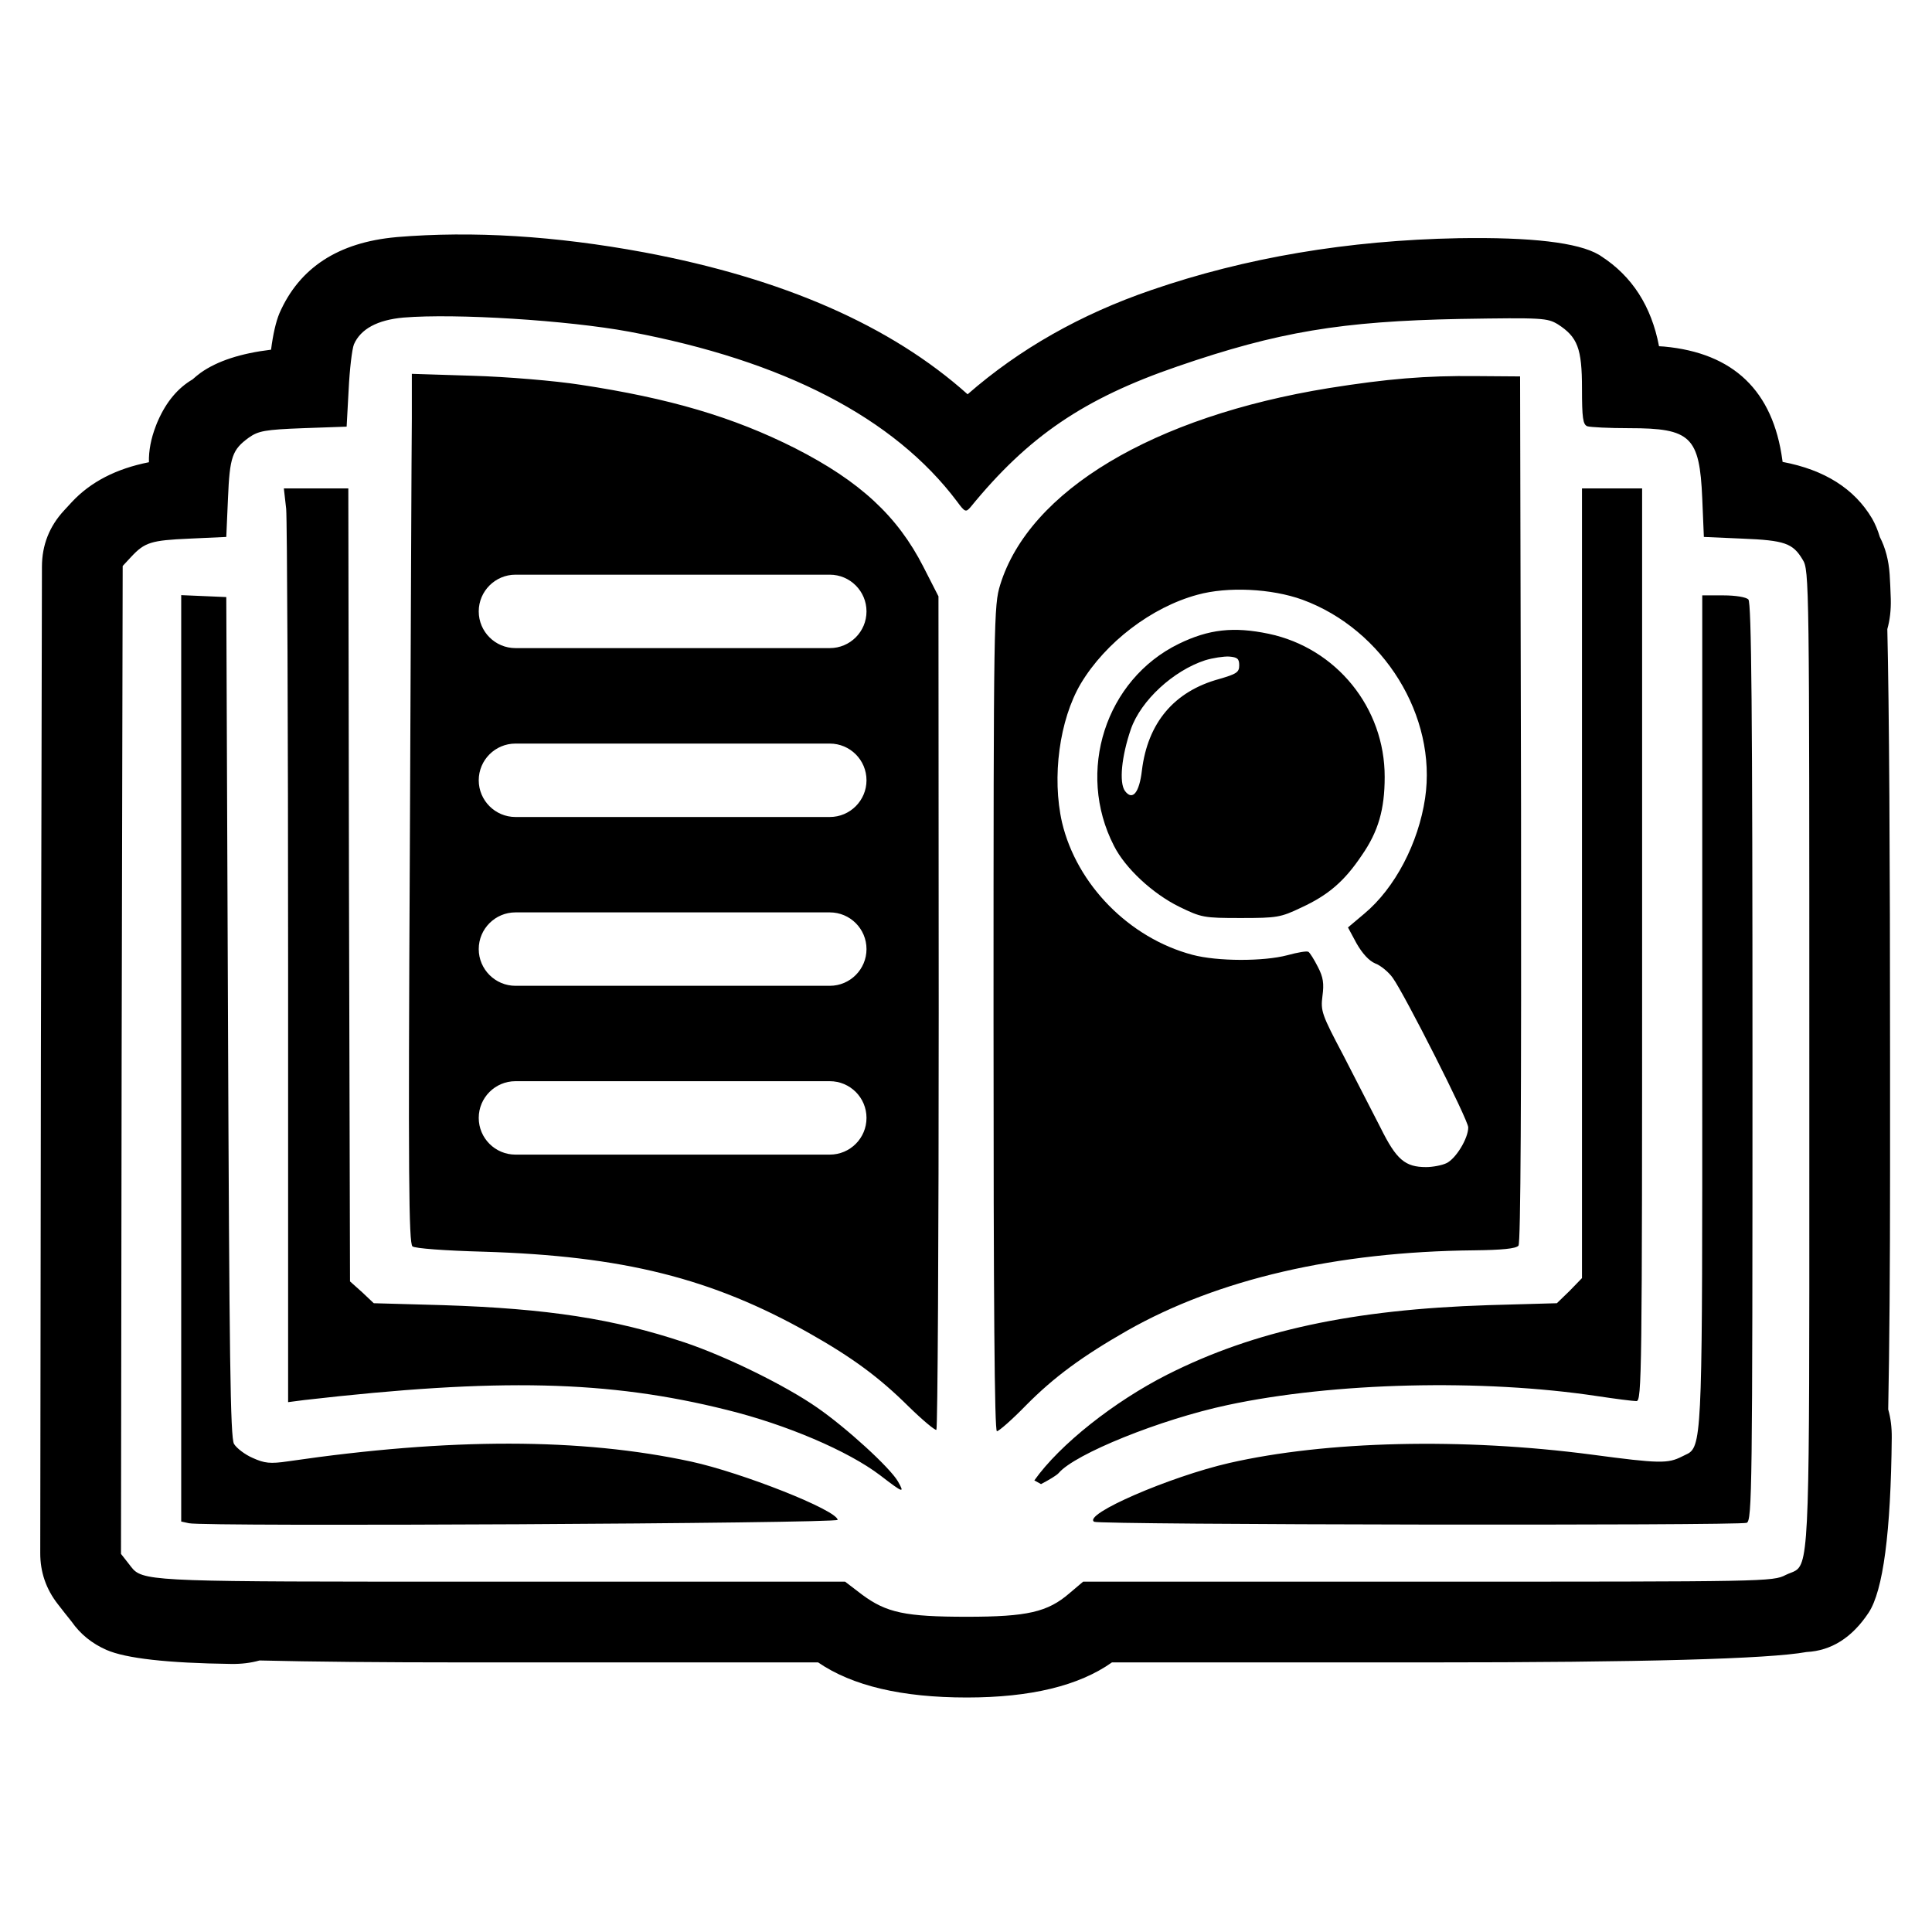
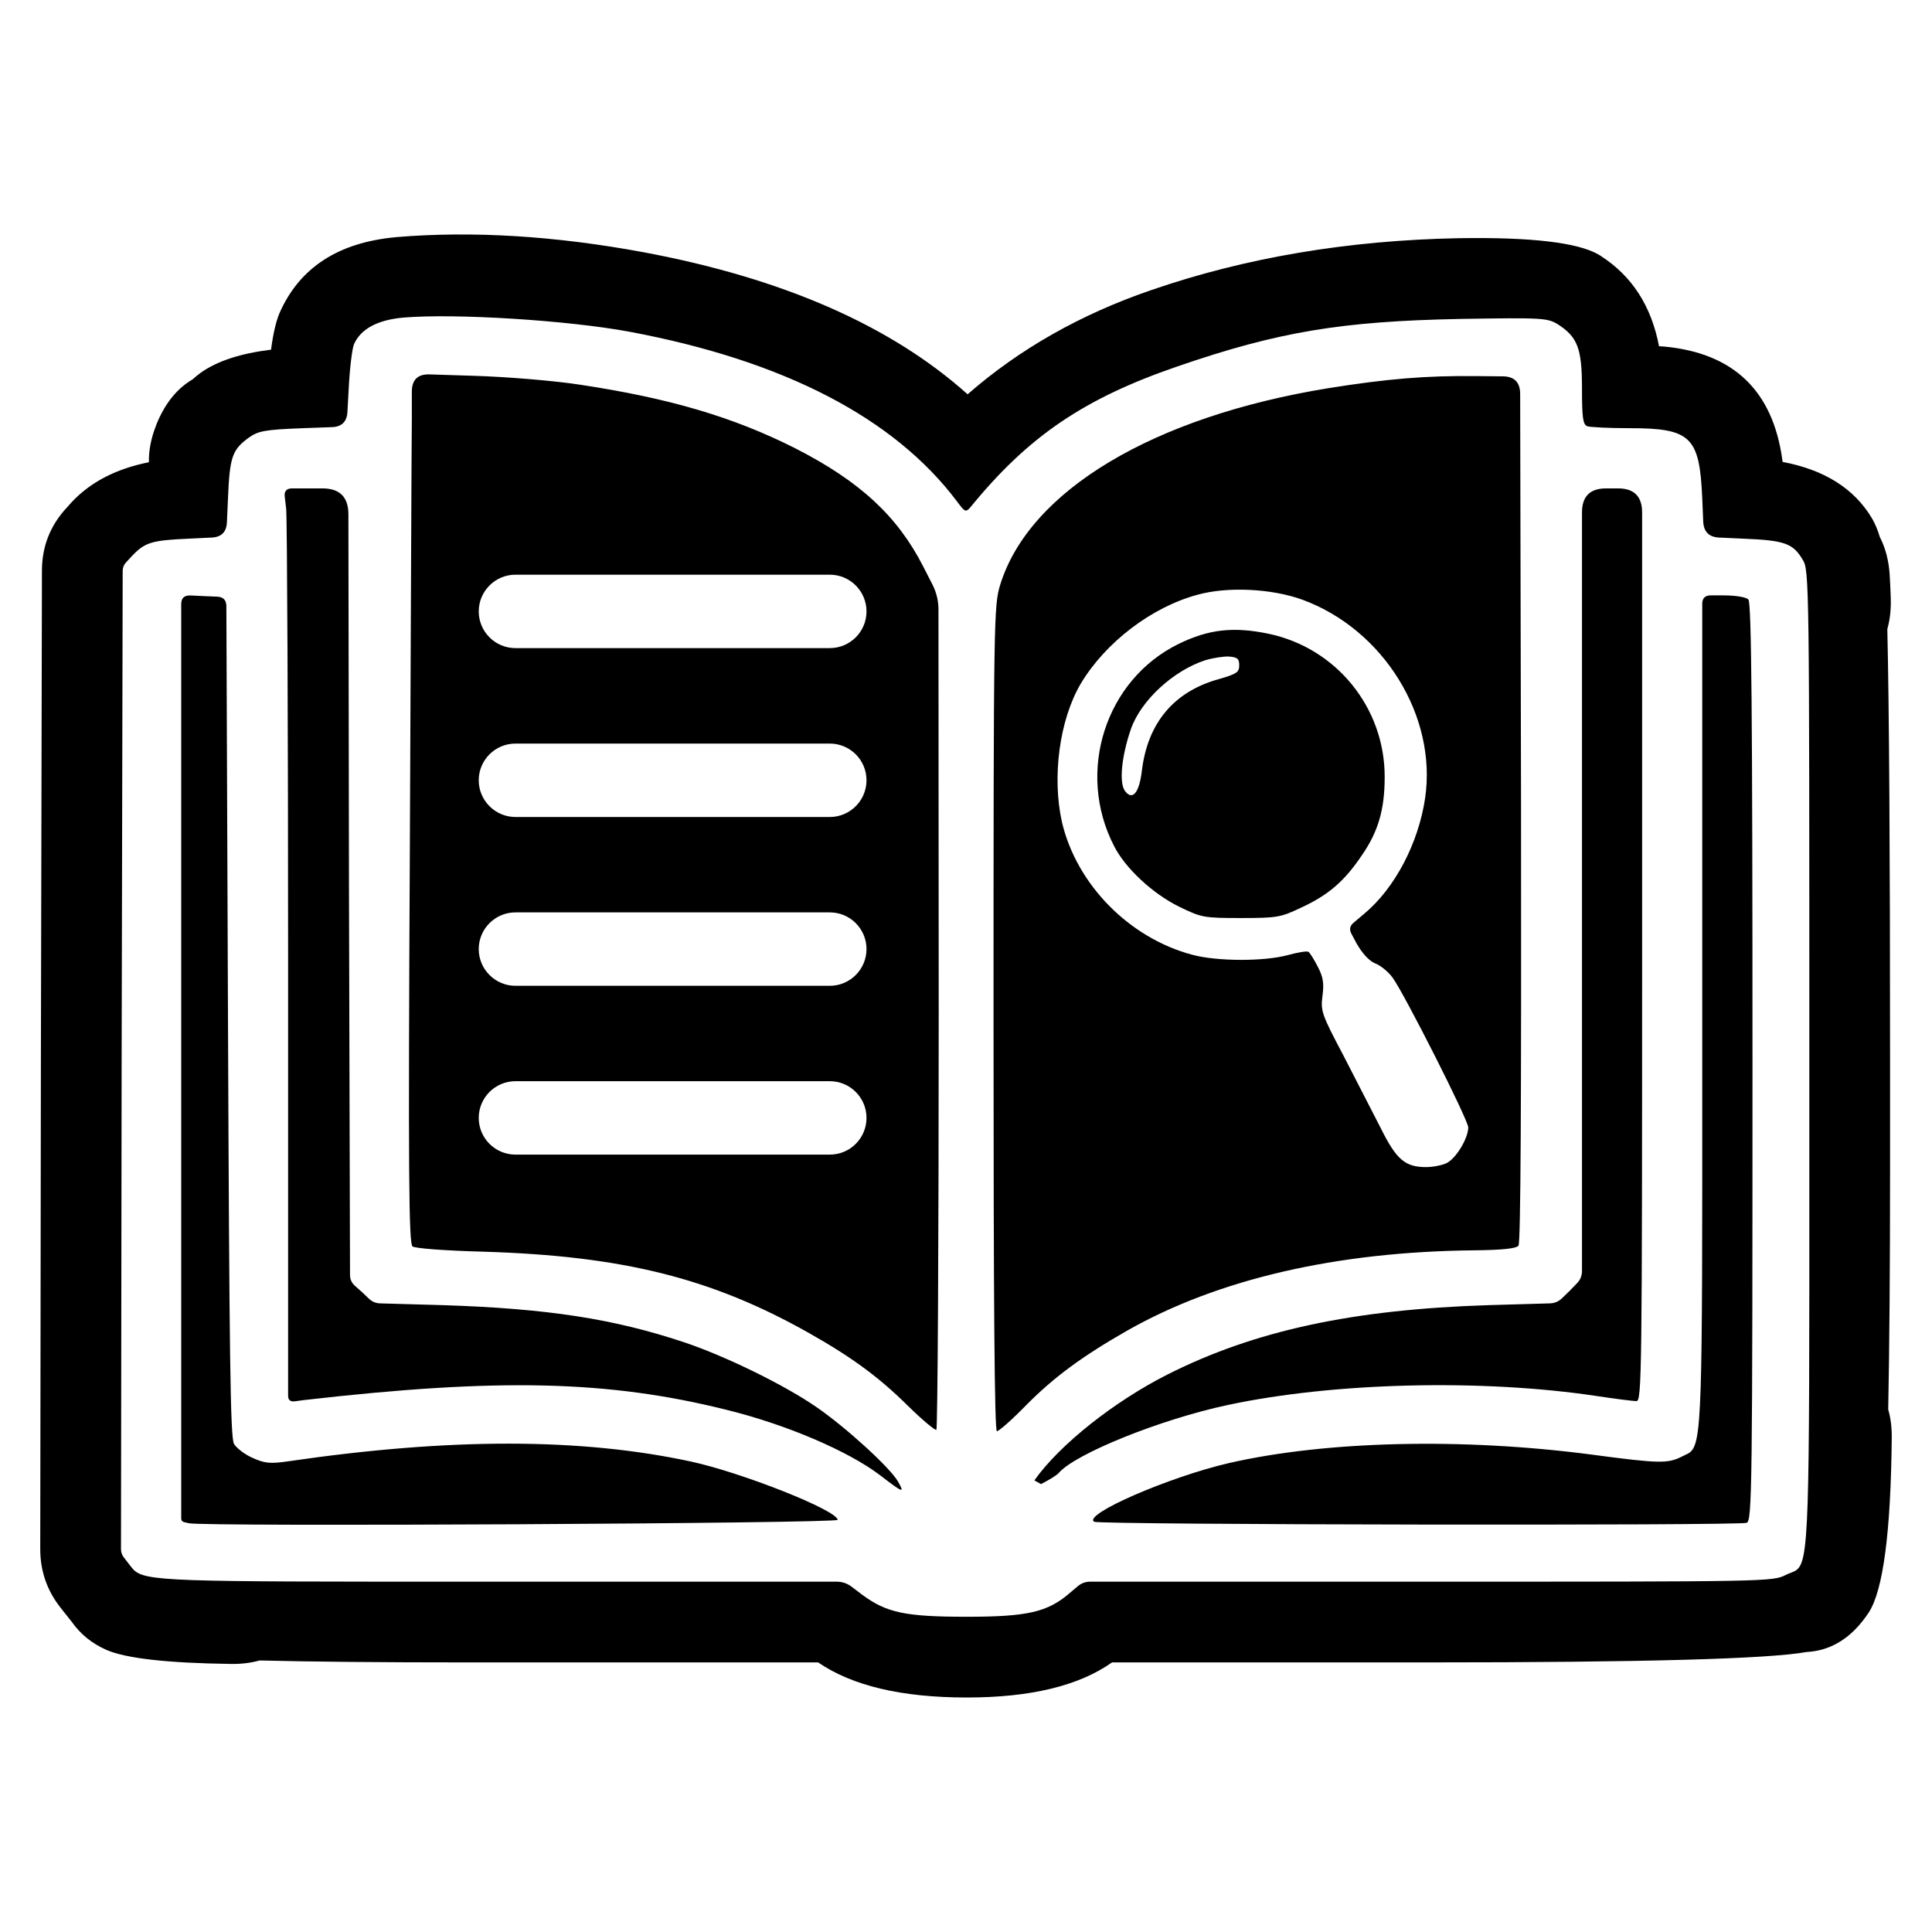
<svg xmlns="http://www.w3.org/2000/svg" width="24" height="24" viewBox="0 0 24 24">
-   <path d="M4.929 2.945 Q6.346 2.828 7.998 3.134 Q10.593 3.62 12.02 4.898 Q12.985 4.055 14.3 3.604 Q16.055 2.999 18.117 2.959 Q19.475 2.937 19.861 3.164 L19.876 3.173 Q19.883 3.177 19.889 3.182 Q20.467 3.555 20.609 4.301 Q20.64 4.302 20.672 4.305 Q21.966 4.425 22.141 5.715 L22.144 5.738 Q22.925 5.885 23.255 6.44 Q23.314 6.543 23.352 6.671 Q23.456 6.872 23.474 7.135 Q23.482 7.256 23.488 7.441 V7.444 Q23.493 7.645 23.445 7.815 Q23.479 9.29 23.479 13.16 V14.539 Q23.479 16.348 23.456 17.508 Q23.502 17.669 23.5 17.86 Q23.483 19.623 23.213 20.033 Q22.905 20.498 22.441 20.522 Q21.732 20.651 17.737 20.651 H13.813 Q13.197 21.087 12.01 21.087 Q10.798 21.087 10.163 20.651 H5.77 Q4.205 20.651 3.224 20.627 Q3.061 20.673 2.87 20.67 Q1.685 20.654 1.323 20.496 Q1.052 20.377 0.89 20.145 Q0.854 20.102 0.816 20.052 L0.811 20.046 L0.719 19.928 Q0.499 19.647 0.5 19.292 L0.508 13.165 L0.521 7.039 Q0.522 6.637 0.796 6.341 L0.892 6.237 Q1.241 5.862 1.85 5.742 Q1.845 5.528 1.935 5.294 Q1.948 5.258 1.964 5.223 Q2.119 4.873 2.392 4.713 Q2.442 4.668 2.495 4.629 Q2.803 4.412 3.367 4.344 Q3.405 4.052 3.471 3.892 Q3.842 3.043 4.922 2.946 H4.927 Z        M5.012 3.945 C4.688 3.974 4.48 4.087 4.397 4.277 C4.373 4.336 4.343 4.589 4.331 4.842 L4.306 5.3 L3.766 5.319 C3.288 5.337 3.209 5.353 3.09 5.437 C2.886 5.586 2.853 5.673 2.832 6.192 L2.811 6.67 L2.354 6.691 C1.877 6.712 1.798 6.736 1.628 6.919 L1.524 7.031 L1.511 13.166 L1.503 19.303 L1.594 19.419 C1.616 19.447 1.633 19.471 1.653 19.493 C1.797 19.648 2.108 19.648 5.77 19.648 H10.498 L10.71 19.81 C11.013 20.034 11.245 20.084 12.01 20.084 C12.762 20.084 13.014 20.026 13.285 19.792 L13.455 19.648 H17.737 C21.948 19.648 22.023 19.648 22.184 19.564 C22.231 19.541 22.27 19.532 22.303 19.512 C22.477 19.409 22.477 19.012 22.476 14.539 V13.16 C22.476 7.219 22.476 7.081 22.393 6.952 C22.272 6.748 22.169 6.712 21.645 6.691 L21.166 6.67 L21.146 6.192 C21.113 5.423 21.005 5.319 20.241 5.319 C19.988 5.319 19.755 5.307 19.718 5.295 C19.664 5.274 19.652 5.192 19.652 4.826 C19.652 4.327 19.597 4.187 19.353 4.029 C19.22 3.95 19.17 3.945 18.136 3.962 C16.666 3.991 15.88 4.12 14.626 4.552 C13.464 4.951 12.774 5.42 12.056 6.3 C11.998 6.367 11.986 6.362 11.889 6.23 C11.109 5.192 9.739 4.48 7.815 4.12 C7.052 3.979 5.66 3.891 5.012 3.945 Z        M7.213 4.78 C8.314 4.947 9.107 5.179 9.879 5.569 C10.685 5.98 11.15 6.413 11.47 7.04 L11.658 7.408 L11.661 12.576 C11.661 15.416 11.648 17.751 11.632 17.762 C11.616 17.771 11.461 17.642 11.287 17.472 C10.922 17.11 10.59 16.865 10.054 16.562 C8.842 15.877 7.737 15.602 6.008 15.549 C5.522 15.536 5.154 15.508 5.124 15.483 C5.078 15.445 5.07 14.607 5.091 10.598 C5.103 7.936 5.112 5.507 5.116 5.2 V4.644 L5.875 4.668 C6.291 4.68 6.894 4.73 7.213 4.78 Z        M18.895 10.05 C18.899 13.692 18.891 15.441 18.863 15.474 C18.833 15.511 18.659 15.528 18.311 15.532 C16.599 15.549 15.129 15.89 14.003 16.529 C13.443 16.849 13.094 17.106 12.749 17.454 C12.575 17.633 12.409 17.779 12.384 17.779 C12.354 17.779 12.342 16.192 12.342 12.654 C12.342 7.658 12.346 7.521 12.425 7.264 C12.786 6.097 14.324 5.175 16.508 4.821 C17.231 4.706 17.708 4.665 18.343 4.672 L18.883 4.676 Z        M14.876 7.388 C14.306 7.542 13.734 7.978 13.426 8.492 C13.16 8.942 13.065 9.655 13.193 10.217 C13.376 10.989 14.028 11.653 14.813 11.861 C15.124 11.944 15.698 11.944 15.992 11.866 C16.117 11.832 16.233 11.811 16.254 11.824 C16.271 11.835 16.325 11.919 16.371 12.011 C16.438 12.139 16.449 12.218 16.428 12.373 C16.404 12.559 16.42 12.604 16.686 13.107 L17.151 14.012 C17.347 14.407 17.455 14.498 17.716 14.498 C17.794 14.498 17.912 14.477 17.969 14.449 C18.085 14.394 18.239 14.142 18.239 14.005 C18.239 13.912 17.446 12.347 17.301 12.147 C17.252 12.077 17.151 11.993 17.085 11.969 C17.006 11.936 16.924 11.845 16.852 11.72 L16.745 11.521 L16.948 11.35 C17.33 11.031 17.62 10.473 17.703 9.917 C17.854 8.9 17.189 7.821 16.18 7.45 C15.793 7.31 15.249 7.285 14.876 7.388 Z        M4.335 10.993 L4.348 15.918 L4.498 16.052 L4.643 16.189 L5.502 16.213 C6.806 16.255 7.629 16.384 8.501 16.675 C9.02 16.849 9.755 17.21 10.149 17.484 C10.515 17.737 11.055 18.231 11.154 18.402 C11.242 18.555 11.221 18.548 10.934 18.327 C10.536 18.024 9.767 17.696 9.028 17.514 C7.559 17.147 6.196 17.115 3.778 17.392 L3.579 17.418 V11.999 C3.579 9.016 3.567 6.462 3.555 6.321 L3.526 6.067 H4.327 Z        M20.399 11.737 C20.399 17.106 20.395 17.405 20.328 17.405 C20.287 17.405 20.067 17.377 19.842 17.343 C18.41 17.127 16.565 17.172 15.249 17.454 C14.41 17.633 13.352 18.062 13.152 18.298 C13.127 18.327 13.032 18.384 12.932 18.436 L12.849 18.39 C13.164 17.945 13.841 17.409 14.506 17.073 C15.586 16.529 16.802 16.267 18.489 16.213 L19.34 16.189 L19.499 16.035 L19.652 15.877 V6.067 H20.399 Z        M21.719 7.447 C21.757 7.484 21.77 8.817 21.77 13.194 C21.77 18.497 21.765 18.891 21.698 18.917 C21.6 18.954 13.655 18.942 13.592 18.904 C13.447 18.813 14.531 18.344 15.27 18.174 C16.474 17.899 18.165 17.858 19.776 18.07 C20.615 18.182 20.719 18.182 20.893 18.094 C20.927 18.076 20.956 18.065 20.981 18.05 C21.147 17.94 21.147 17.579 21.146 13.298 V7.396 H21.408 C21.558 7.396 21.691 7.417 21.719 7.447 Z        M2.832 12.629 C2.849 16.87 2.861 17.858 2.907 17.937 C2.94 17.991 3.044 18.07 3.139 18.111 C3.285 18.177 3.355 18.186 3.579 18.153 C5.598 17.858 7.221 17.862 8.584 18.156 C9.215 18.293 10.394 18.758 10.406 18.88 C10.411 18.925 2.521 18.967 2.346 18.922 L2.251 18.901 V7.393 L2.533 7.405 L2.811 7.417 Z        M15.76 7.873 C16.601 8.05 17.203 8.793 17.201 9.652 C17.201 10.054 17.122 10.329 16.918 10.623 C16.703 10.944 16.504 11.118 16.163 11.275 C15.909 11.396 15.864 11.404 15.415 11.404 C14.954 11.404 14.926 11.399 14.647 11.263 C14.319 11.101 13.978 10.786 13.838 10.507 C13.364 9.585 13.734 8.442 14.643 7.998 C15.017 7.816 15.324 7.782 15.76 7.873 Z        M6.403 11.334 C6.152 11.334 5.947 11.538 5.947 11.79 C5.947 12.041 6.152 12.246 6.403 12.246 H10.308 C10.56 12.246 10.764 12.041 10.764 11.79 C10.764 11.538 10.56 11.334 10.308 11.334 Z        M6.403 9.237 C6.152 9.237 5.947 9.441 5.947 9.693 C5.947 9.944 6.152 10.149 6.403 10.149 H10.308 C10.56 10.149 10.764 9.944 10.764 9.693 C10.764 9.441 10.56 9.237 10.308 9.237 Z        M6.403 7.139 C6.152 7.139 5.947 7.344 5.947 7.595 C5.947 7.847 6.152 8.051 6.403 8.051 H10.308 C10.56 8.051 10.764 7.847 10.764 7.595 C10.764 7.344 10.56 7.139 10.308 7.139 Z        M6.403 13.431 C6.152 13.431 5.947 13.635 5.947 13.887 C5.947 14.139 6.152 14.343 6.403 14.343 H10.308 C10.56 14.343 10.764 14.139 10.764 13.887 C10.764 13.635 10.56 13.431 10.308 13.431 Z        M14.971 8.202 C14.576 8.331 14.173 8.7 14.048 9.058 C13.933 9.393 13.899 9.722 13.975 9.826 C14.069 9.951 14.153 9.847 14.185 9.572 C14.257 8.979 14.585 8.588 15.145 8.435 C15.361 8.372 15.394 8.352 15.394 8.265 C15.394 8.181 15.37 8.165 15.27 8.156 C15.204 8.152 15.066 8.173 14.971 8.202 Z" />
+   <path d="M4.929 2.945 Q6.346 2.828 7.998 3.134 Q10.593 3.62 12.02 4.898 Q12.985 4.055 14.3 3.604 Q16.055 2.999 18.117 2.959 Q19.475 2.937 19.861 3.164 L19.876 3.173 Q19.883 3.177 19.889 3.182 Q20.467 3.555 20.609 4.301 Q20.64 4.302 20.672 4.305 Q21.966 4.425 22.141 5.715 L22.144 5.738 Q22.925 5.885 23.255 6.44 Q23.314 6.543 23.352 6.671 Q23.456 6.872 23.474 7.135 Q23.482 7.256 23.488 7.441 V7.444 Q23.493 7.645 23.445 7.815 Q23.479 9.29 23.479 13.16 V14.539 Q23.479 16.348 23.456 17.508 Q23.502 17.669 23.5 17.86 Q23.483 19.623 23.213 20.033 Q22.905 20.498 22.441 20.522 Q21.732 20.651 17.737 20.651 H13.814 Q13.197 21.087 12.01 21.087 Q10.798 21.087 10.163 20.651 H5.77 Q4.205 20.651 3.224 20.627 Q3.061 20.673 2.87 20.67 Q1.685 20.654 1.323 20.496 Q1.052 20.377 0.89 20.145 Q0.854 20.102 0.816 20.052 L0.811 20.046 L0.748 19.966 Q0.5 19.649 0.5 19.243 L0.508 13.165 L0.521 7.09 Q0.521 6.634 0.835 6.3 L0.889 6.24 Q1.24 5.863 1.85 5.742 Q1.845 5.528 1.935 5.295 Q1.948 5.258 1.964 5.223 Q2.119 4.873 2.392 4.713 Q2.442 4.668 2.495 4.629 Q2.803 4.412 3.367 4.344 Q3.405 4.052 3.471 3.892 Q3.842 3.043 4.922 2.946 H4.927 Z        M5.012 3.945 C4.688 3.974 4.48 4.087 4.397 4.277 C4.373 4.336 4.343 4.589 4.331 4.842 L4.316 5.117 Q4.306 5.3 4.123 5.306 L3.766 5.319 C3.288 5.337 3.209 5.353 3.09 5.437 C2.886 5.586 2.853 5.673 2.832 6.192 L2.819 6.487 Q2.811 6.67 2.628 6.678 L2.354 6.691 C1.877 6.712 1.798 6.736 1.628 6.919 L1.566 6.986 Q1.524 7.031 1.524 7.092 L1.511 13.166 L1.503 19.243 Q1.503 19.303 1.54 19.349 L1.594 19.419 C1.616 19.447 1.633 19.471 1.653 19.493 C1.797 19.648 2.108 19.648 5.77 19.648 H10.391 Q10.498 19.648 10.582 19.713 L10.71 19.81 C11.013 20.034 11.245 20.084 12.01 20.084 C12.762 20.084 13.014 20.026 13.285 19.792 L13.387 19.706 Q13.455 19.648 13.544 19.648 H17.737 C21.948 19.648 22.023 19.648 22.184 19.564 C22.231 19.541 22.27 19.532 22.303 19.512 C22.477 19.409 22.477 19.012 22.476 14.539 V13.16 C22.476 7.219 22.476 7.081 22.393 6.952 C22.272 6.748 22.169 6.712 21.645 6.691 L21.358 6.678 Q21.166 6.67 21.158 6.478 L21.146 6.192 C21.113 5.423 21.005 5.319 20.241 5.319 C19.988 5.319 19.755 5.307 19.718 5.295 C19.664 5.274 19.652 5.192 19.652 4.826 C19.652 4.327 19.597 4.187 19.353 4.029 C19.22 3.95 19.17 3.945 18.136 3.962 C16.666 3.991 15.88 4.12 14.626 4.552 C13.464 4.951 12.774 5.42 12.056 6.3 C11.998 6.367 11.986 6.362 11.889 6.23 C11.109 5.192 9.739 4.48 7.815 4.12 C7.052 3.979 5.66 3.891 5.012 3.945 Z        M7.213 4.78 C8.314 4.947 9.107 5.179 9.879 5.569 C10.685 5.98 11.15 6.413 11.47 7.04 L11.583 7.261 Q11.658 7.408 11.658 7.573 L11.661 12.576 C11.661 15.416 11.648 17.751 11.632 17.762 C11.616 17.771 11.461 17.642 11.287 17.472 C10.922 17.11 10.59 16.865 10.054 16.562 C8.842 15.877 7.737 15.602 6.009 15.549 C5.522 15.536 5.154 15.508 5.124 15.483 C5.079 15.445 5.07 14.607 5.091 10.598 C5.103 7.936 5.112 5.507 5.116 5.2 V4.866 Q5.116 4.755 5.171 4.701 Q5.227 4.647 5.338 4.651 L5.875 4.668 C6.291 4.68 6.894 4.73 7.213 4.78 Z        M18.895 10.05 C18.899 13.692 18.891 15.441 18.863 15.474 C18.833 15.511 18.659 15.528 18.311 15.532 C16.599 15.549 15.129 15.89 14.003 16.529 C13.443 16.849 13.094 17.106 12.749 17.454 C12.575 17.633 12.409 17.779 12.384 17.779 C12.354 17.779 12.342 16.192 12.342 12.654 C12.342 7.658 12.346 7.521 12.425 7.264 C12.786 6.097 14.324 5.175 16.508 4.821 C17.231 4.706 17.708 4.665 18.343 4.672 L18.667 4.675 Q18.883 4.676 18.884 4.893 Z        M14.876 7.388 C14.306 7.542 13.734 7.978 13.426 8.492 C13.16 8.942 13.066 9.655 13.193 10.217 C13.376 10.989 14.028 11.653 14.813 11.861 C15.124 11.944 15.698 11.944 15.992 11.866 C16.117 11.832 16.233 11.811 16.254 11.824 C16.271 11.835 16.325 11.919 16.371 12.011 C16.438 12.139 16.449 12.218 16.428 12.373 C16.404 12.559 16.42 12.604 16.686 13.107 L17.151 14.012 C17.347 14.407 17.455 14.498 17.716 14.498 C17.794 14.498 17.912 14.477 17.969 14.449 C18.085 14.394 18.239 14.142 18.239 14.005 C18.239 13.912 17.446 12.347 17.301 12.147 C17.252 12.077 17.151 11.993 17.085 11.969 C17.006 11.936 16.924 11.845 16.852 11.72 L16.788 11.6 Q16.745 11.521 16.814 11.463 L16.948 11.35 C17.33 11.031 17.62 10.473 17.703 9.917 C17.854 8.9 17.189 7.821 16.18 7.45 C15.793 7.31 15.249 7.285 14.876 7.388 Z        M4.335 10.993 L4.348 15.838 Q4.348 15.918 4.408 15.972 L4.498 16.052 L4.584 16.134 Q4.643 16.189 4.722 16.191 L5.502 16.213 C6.806 16.255 7.629 16.384 8.501 16.675 C9.02 16.849 9.755 17.21 10.149 17.484 C10.515 17.737 11.055 18.231 11.154 18.402 C11.242 18.555 11.221 18.548 10.934 18.327 C10.536 18.024 9.767 17.696 9.028 17.514 C7.559 17.147 6.196 17.115 3.778 17.392 L3.659 17.408 Q3.619 17.412 3.599 17.395 Q3.579 17.378 3.579 17.338 V11.999 C3.579 9.016 3.567 6.462 3.555 6.321 L3.537 6.169 Q3.531 6.118 3.554 6.093 Q3.577 6.067 3.628 6.067 H4.006 Q4.327 6.067 4.328 6.388 Z        M20.399 11.737 C20.399 17.106 20.395 17.405 20.328 17.405 C20.287 17.405 20.067 17.377 19.842 17.343 C18.41 17.127 16.565 17.172 15.249 17.454 C14.41 17.633 13.352 18.062 13.152 18.298 C13.127 18.327 13.032 18.384 12.932 18.436 L12.849 18.39 C13.164 17.945 13.841 17.409 14.506 17.073 C15.586 16.529 16.802 16.267 18.489 16.213 L19.252 16.191 Q19.34 16.189 19.404 16.127 L19.499 16.035 L19.591 15.94 Q19.652 15.877 19.652 15.789 V6.366 Q19.652 6.067 19.951 6.067 H20.1 Q20.399 6.067 20.399 6.366 Z        M21.719 7.447 C21.757 7.484 21.77 8.817 21.77 13.194 C21.77 18.497 21.765 18.891 21.698 18.917 C21.6 18.954 13.655 18.942 13.592 18.904 C13.447 18.813 14.531 18.344 15.27 18.174 C16.474 17.899 18.165 17.858 19.776 18.07 C20.615 18.182 20.719 18.182 20.893 18.094 C20.927 18.076 20.956 18.065 20.981 18.05 C21.147 17.94 21.147 17.579 21.146 13.298 V7.501 Q21.146 7.396 21.251 7.396 H21.408 C21.558 7.396 21.691 7.417 21.719 7.447 Z        M2.832 12.629 C2.849 16.87 2.861 17.858 2.907 17.937 C2.94 17.991 3.044 18.07 3.139 18.111 C3.285 18.177 3.355 18.186 3.579 18.153 C5.598 17.858 7.221 17.862 8.584 18.156 C9.215 18.293 10.394 18.758 10.406 18.88 C10.411 18.925 2.521 18.967 2.346 18.922 L2.289 18.909 Q2.251 18.901 2.251 18.861 V7.506 Q2.251 7.449 2.279 7.422 Q2.307 7.396 2.364 7.397 L2.534 7.405 L2.699 7.412 Q2.811 7.417 2.812 7.529 Z        M15.76 7.873 C16.601 8.05 17.203 8.793 17.201 9.652 C17.201 10.054 17.122 10.329 16.918 10.624 C16.703 10.944 16.504 11.118 16.163 11.275 C15.909 11.396 15.864 11.404 15.415 11.404 C14.954 11.404 14.926 11.399 14.647 11.263 C14.319 11.101 13.978 10.786 13.838 10.507 C13.364 9.585 13.734 8.442 14.643 7.998 C15.017 7.816 15.324 7.782 15.76 7.873 Z        M6.403 11.334 C6.152 11.334 5.947 11.538 5.947 11.79 C5.947 12.041 6.152 12.246 6.403 12.246 H10.308 C10.56 12.246 10.764 12.041 10.764 11.79 C10.764 11.538 10.56 11.334 10.308 11.334 Z        M6.403 7.139 C6.152 7.139 5.947 7.344 5.947 7.595 C5.947 7.847 6.152 8.051 6.403 8.051 H10.308 C10.56 8.051 10.764 7.847 10.764 7.595 C10.764 7.344 10.56 7.139 10.308 7.139 Z        M6.403 13.431 C6.152 13.431 5.947 13.635 5.947 13.887 C5.947 14.139 6.152 14.343 6.403 14.343 H10.308 C10.56 14.343 10.764 14.139 10.764 13.887 C10.764 13.635 10.56 13.431 10.308 13.431 Z        M6.403 9.237 C6.152 9.237 5.947 9.441 5.947 9.693 C5.947 9.944 6.152 10.149 6.403 10.149 H10.308 C10.56 10.149 10.764 9.944 10.764 9.693 C10.764 9.441 10.56 9.237 10.308 9.237 Z        M14.971 8.202 C14.576 8.331 14.173 8.7 14.048 9.058 C13.933 9.393 13.899 9.722 13.975 9.826 C14.069 9.951 14.153 9.847 14.185 9.572 C14.257 8.979 14.585 8.588 15.145 8.435 C15.361 8.372 15.394 8.352 15.394 8.265 C15.394 8.181 15.37 8.165 15.27 8.156 C15.204 8.152 15.066 8.173 14.971 8.202 Z" />
</svg>
